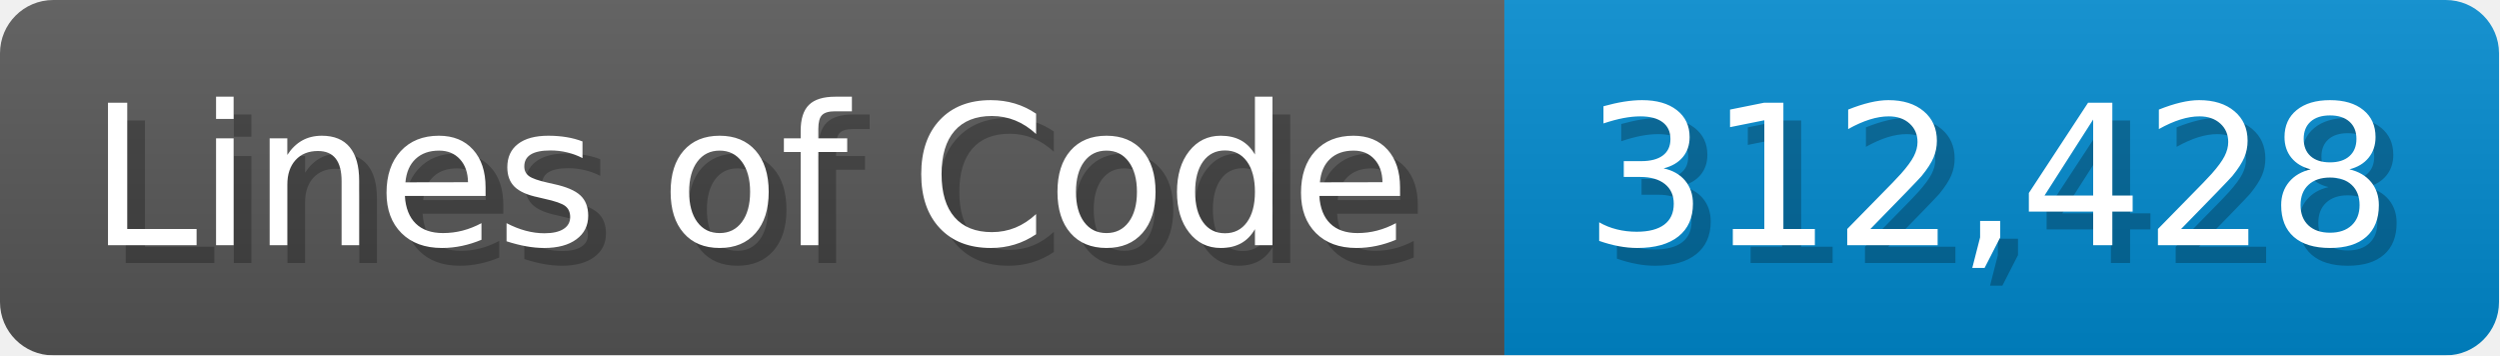
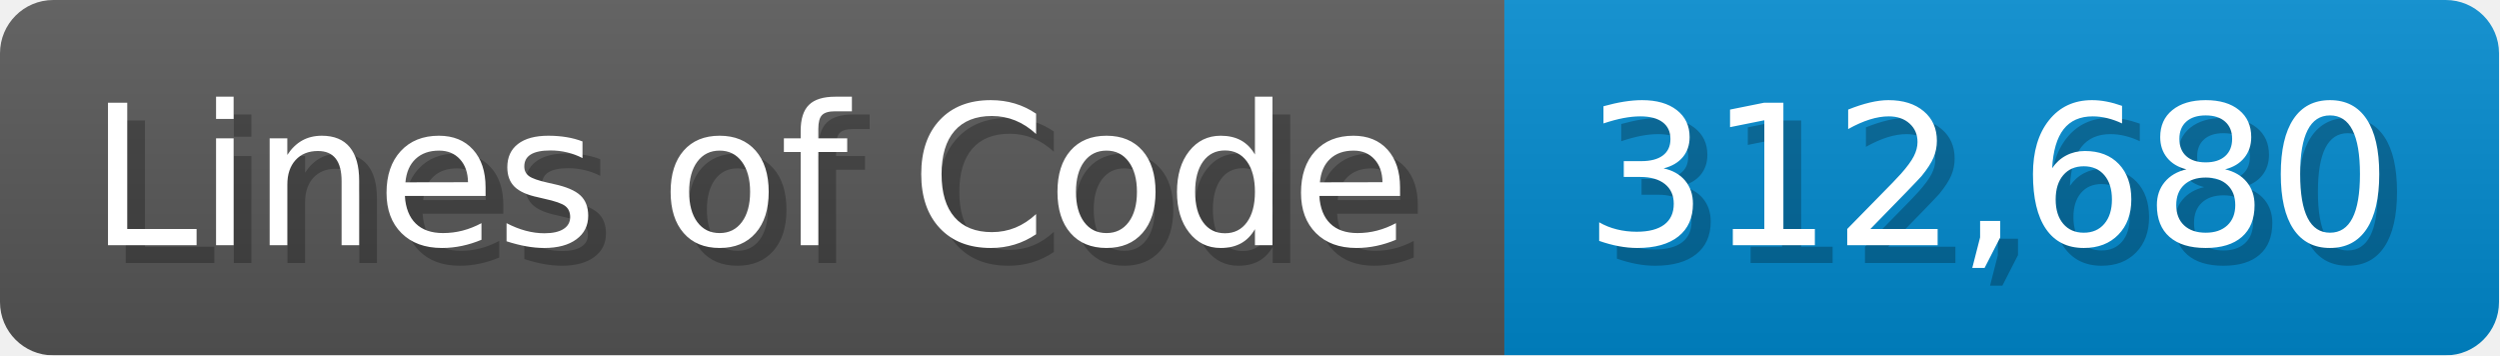
<svg xmlns="http://www.w3.org/2000/svg" width="140.7" height="20" viewBox="0 0 1407 200">
  <linearGradient id="a" x2="0" y2="100%">
    <stop offset="0" stop-opacity=".1" stop-color="#EEE" />
    <stop offset="1" stop-opacity=".1" />
  </linearGradient>
  <mask id="m">
    <rect width="1407" height="200" rx="30" fill="#FFF" />
  </mask>
  <g mask="url(#m)">
    <rect width="847" height="200" fill="#555" />
    <rect width="560" height="200" fill="#08C" x="847" />
    <rect width="1407" height="200" fill="url(#a)" />
  </g>
  <g fill="#fff" text-anchor="start" font-family="Verdana,DejaVu Sans,sans-serif" font-size="110">
    <text x="60" y="148" textLength="747" fill="#000" opacity="0.25">Lines of Code</text>
    <text x="50" y="138" textLength="747">Lines of Code</text>
-     <text x="902" y="148" textLength="460" fill="#000" opacity="0.25">312,428</text>
-     <text x="892" y="138" textLength="460">312,428</text>
+     <text x="902" y="148" textLength="460" fill="#000" opacity="0.25">312,680</text>
+     <text x="892" y="138" textLength="460">312,680</text>
  </g>
</svg>
